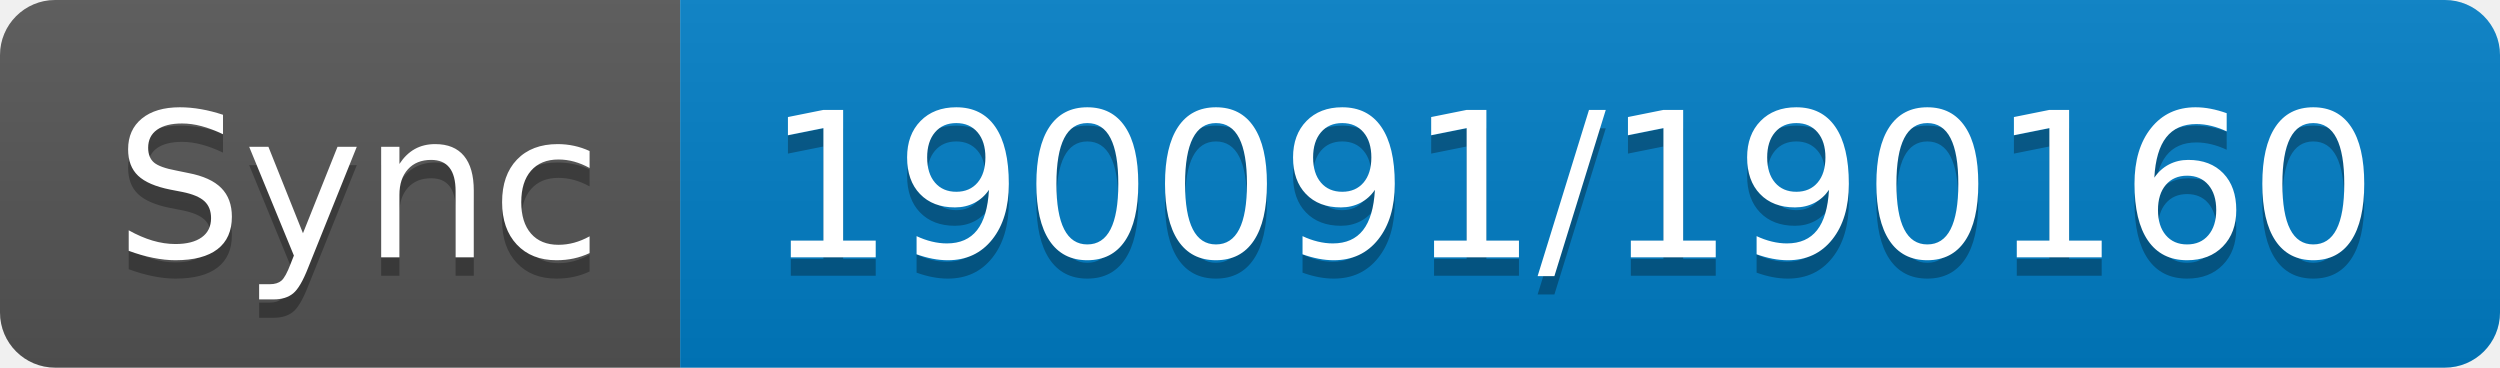
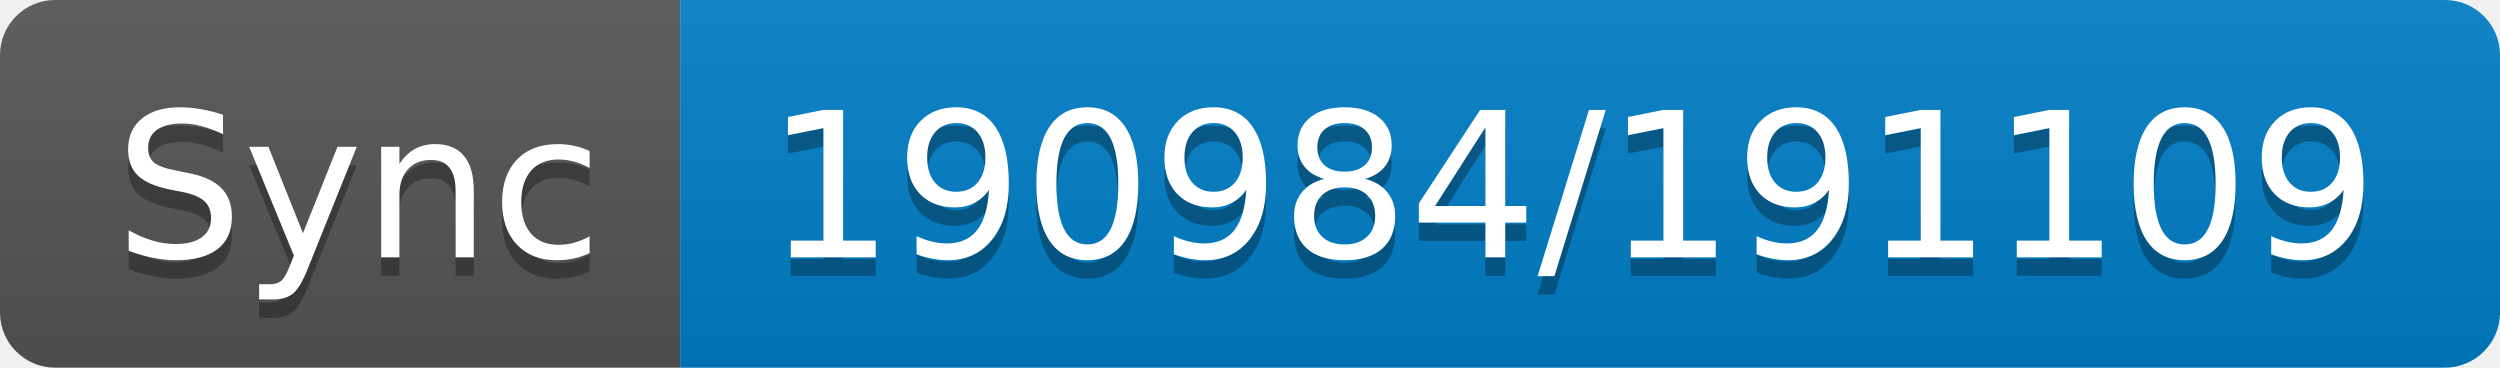
- <svg xmlns="http://www.w3.org/2000/svg" width="136" height="20" role="img" aria-label="Sync: 190091/190160">
+ <svg xmlns="http://www.w3.org/2000/svg" width="136" height="20" role="img" aria-label="Sync: 190984/191109">
  <linearGradient id="s" x2="0" y2="100%">
    <stop offset="0" stop-color="#bbb" stop-opacity=".1" />
    <stop offset="1" stop-opacity=".1" />
  </linearGradient>
  <clipPath id="r">
    <rect width="136" height="20" rx="3" fill="#fff" />
  </clipPath>
  <g clip-path="url(#r)">
    <rect width="37" height="20" fill="#555" />
    <rect x="37" width="99" height="20" fill="#007ec6" />
    <rect width="136" height="20" fill="url(#s)" />
  </g>
  <g fill="#fff" text-anchor="middle" font-family="Verdana,Geneva,DejaVu Sans,sans-serif" text-rendering="geometricPrecision" font-size="110">
    <text aria-hidden="true" x="195" y="150" fill="#010101" fill-opacity=".3" transform="scale(.1)" textLength="270">Sync</text>
    <text x="195" y="140" transform="scale(.1)" fill="#fff" textLength="270">Sync</text>
-     <text aria-hidden="true" x="855" y="150" fill="#010101" fill-opacity=".3" transform="scale(.1)" textLength="890">190091/190160</text>
-     <text x="855" y="140" transform="scale(.1)" fill="#fff" textLength="890">190091/190160</text>
+     <text aria-hidden="true" x="855" y="150" fill="#010101" fill-opacity=".3" transform="scale(.1)" textLength="890">190984/191109</text>
+     <text x="855" y="140" transform="scale(.1)" fill="#fff" textLength="890">190984/191109</text>
  </g>
</svg>
